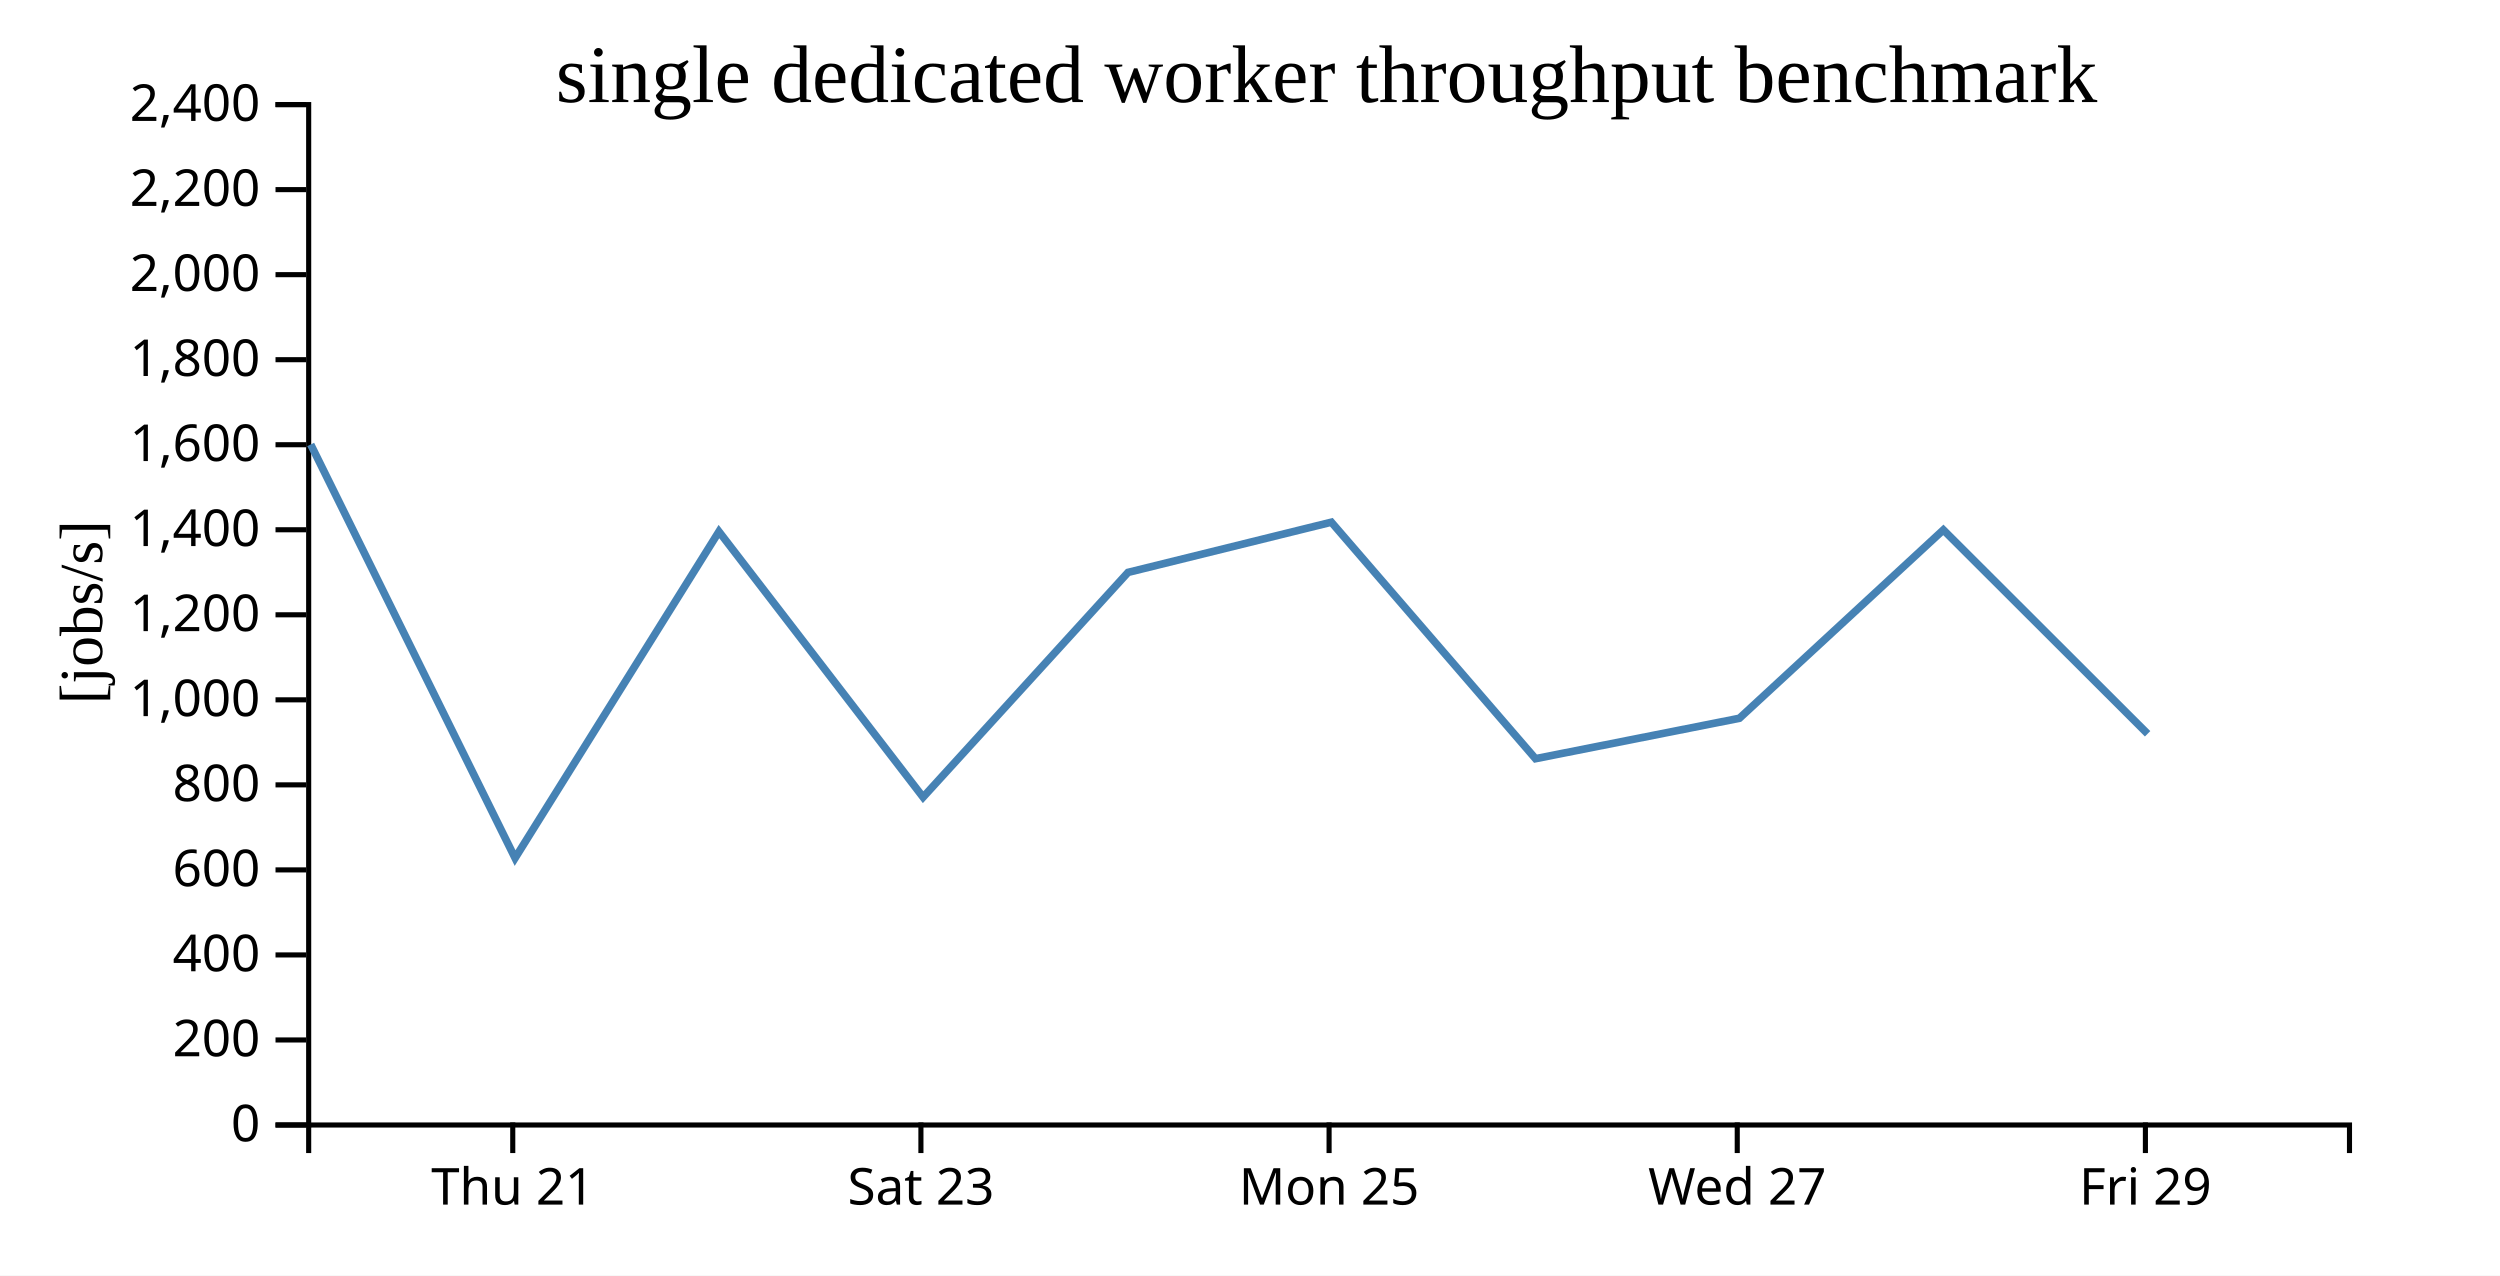
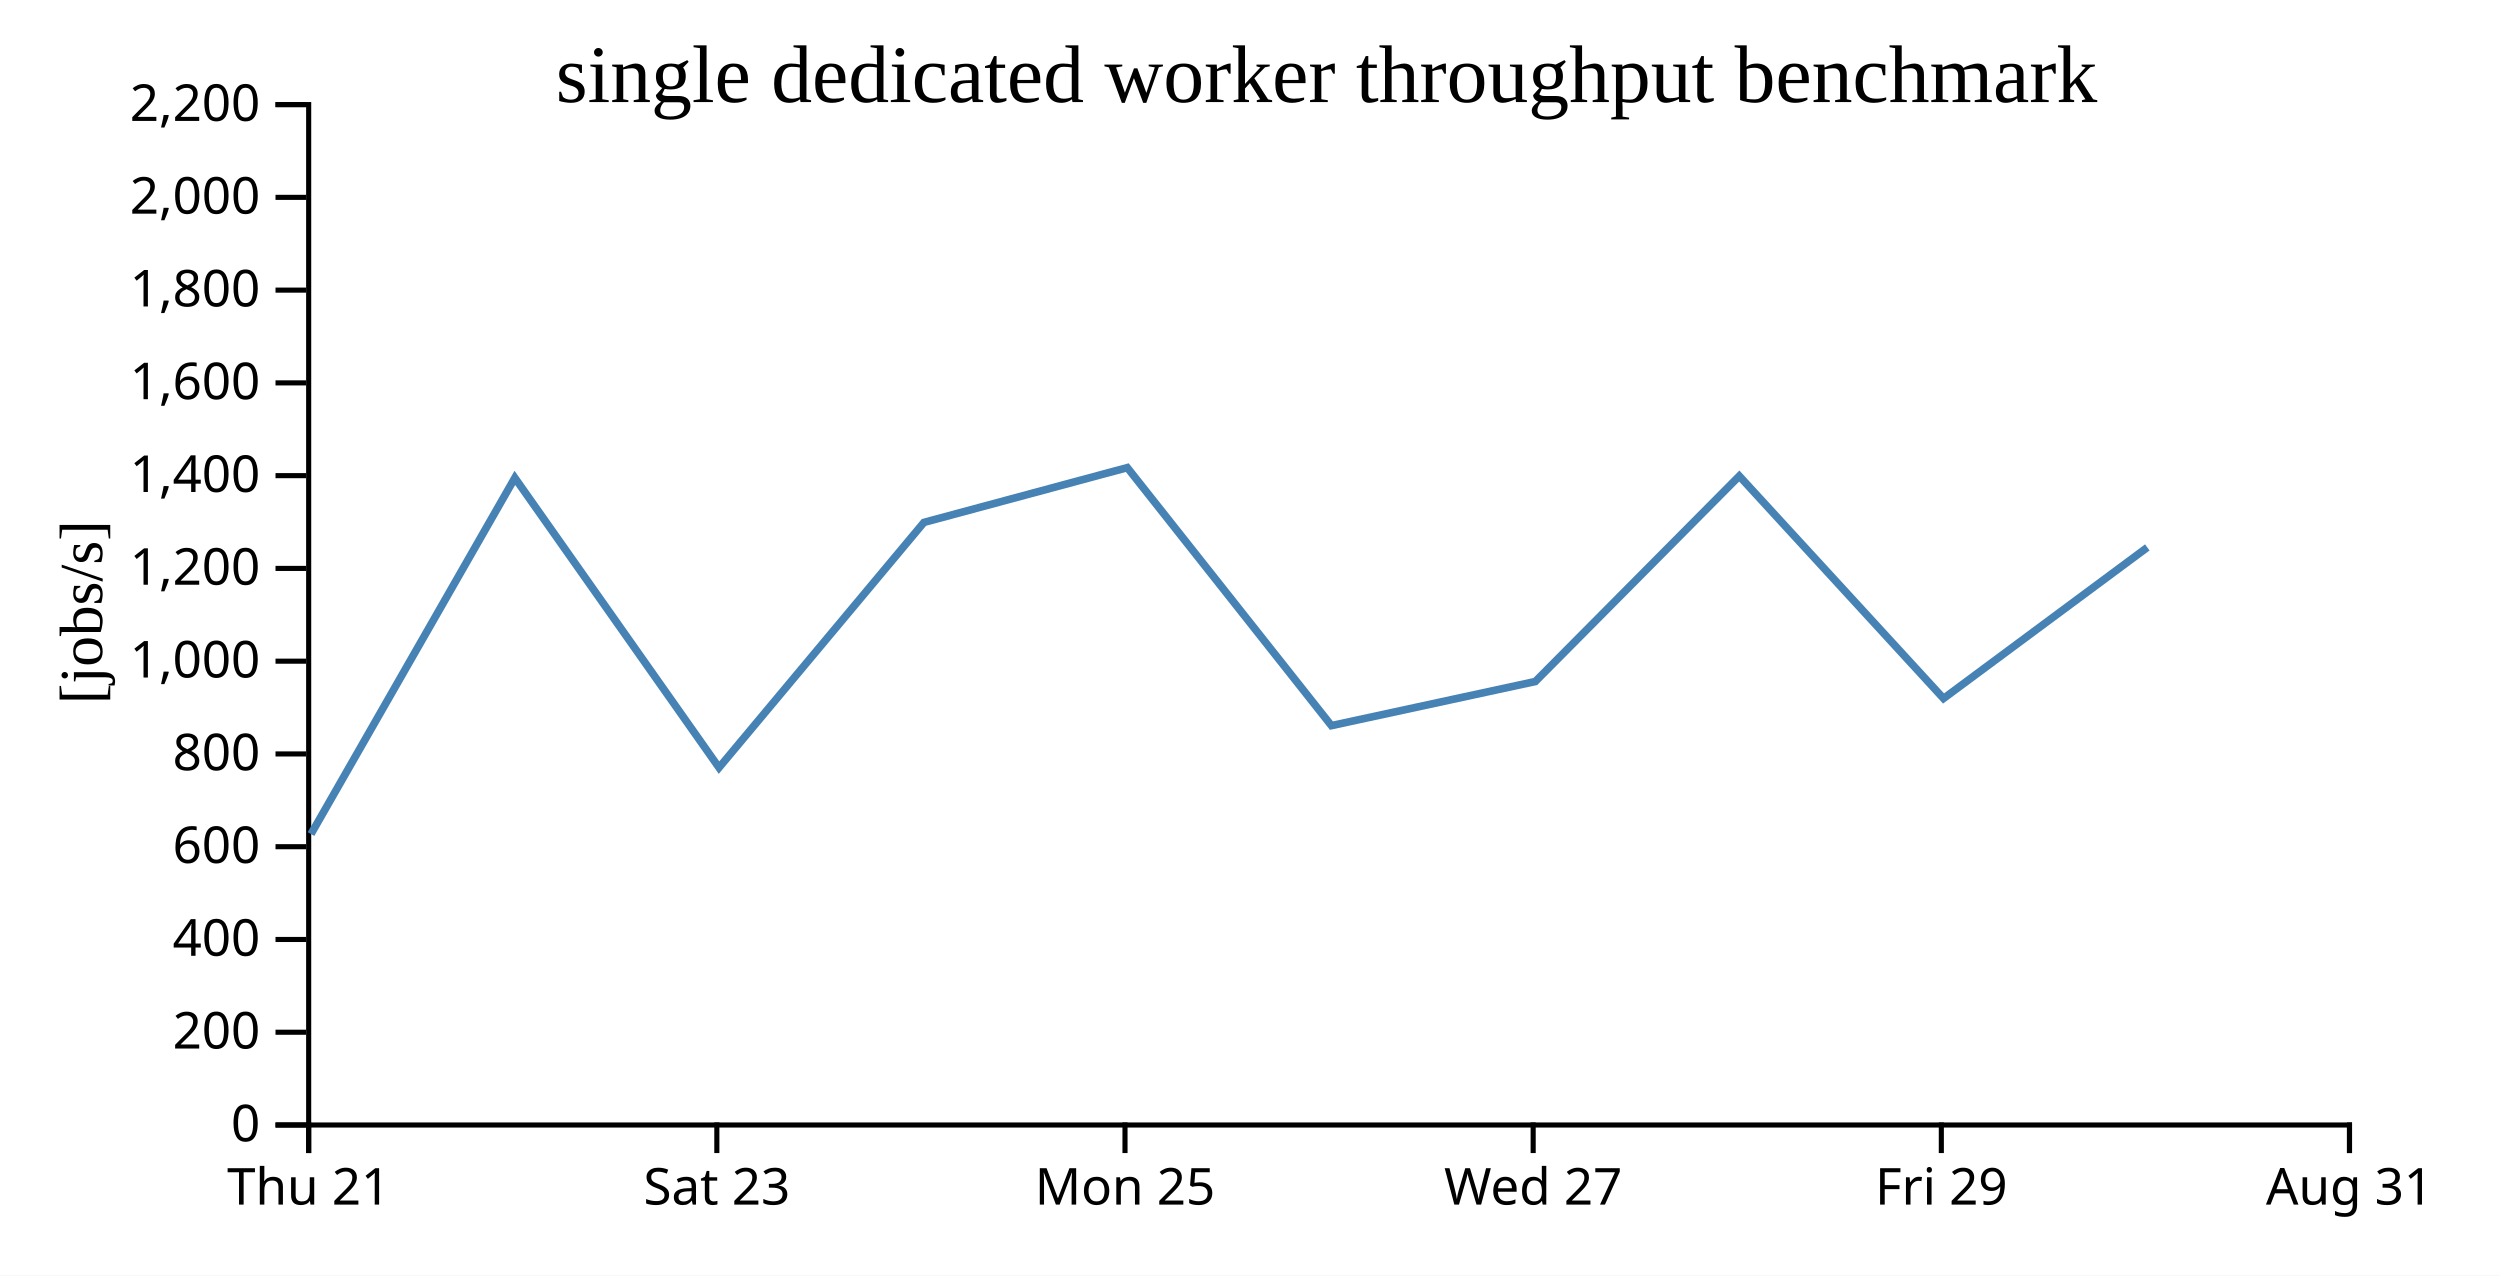
<svg xmlns="http://www.w3.org/2000/svg" width="490" height="250">
  <rect width="100%" height="100%" fill="white" />
  <g transform="translate(60,20)">
    <g transform="translate(0,200)" fill="none" font-size="10" font-family="sans-serif" text-anchor="middle">
      <path class="domain" stroke="currentColor" d="M0.5,6V0.5H400.5V6" />
-       <g class="tick" opacity="1" transform="translate(40.5,0)">
+       <g class="tick" opacity="1" transform="translate(0.5,0)">
        <line stroke="currentColor" y2="6" />
        <text fill="currentColor" y="9" dy="0.71em">Thu 21</text>
      </g>
-       <g class="tick" opacity="1" transform="translate(120.5,0)">
+       <g class="tick" opacity="1" transform="translate(80.5,0)">
        <line stroke="currentColor" y2="6" />
        <text fill="currentColor" y="9" dy="0.71em">Sat 23</text>
      </g>
-       <g class="tick" opacity="1" transform="translate(200.5,0)">
+       <g class="tick" opacity="1" transform="translate(160.5,0)">
        <line stroke="currentColor" y2="6" />
        <text fill="currentColor" y="9" dy="0.71em">Mon 25</text>
      </g>
-       <g class="tick" opacity="1" transform="translate(280.5,0)">
+       <g class="tick" opacity="1" transform="translate(240.5,0)">
        <line stroke="currentColor" y2="6" />
        <text fill="currentColor" y="9" dy="0.71em">Wed 27</text>
      </g>
-       <g class="tick" opacity="1" transform="translate(360.5,0)">
+       <g class="tick" opacity="1" transform="translate(320.5,0)">
        <line stroke="currentColor" y2="6" />
        <text fill="currentColor" y="9" dy="0.71em">Fri 29</text>
+       </g>
+       <g class="tick" opacity="1" transform="translate(400.5,0)">
+         <line stroke="currentColor" y2="6" />
+         <text fill="currentColor" y="9" dy="0.71em">Aug 31</text>
      </g>
    </g>
    <g fill="none" font-size="10" font-family="sans-serif" text-anchor="end">
      <path class="domain" stroke="currentColor" d="M-6,200.5H0.5V0.5H-6" />
      <g class="tick" opacity="1" transform="translate(0,200.5)">
        <line stroke="currentColor" x2="-6" />
        <text fill="currentColor" x="-9" dy="0.32em">0</text>
      </g>
-       <g class="tick" opacity="1" transform="translate(0,183.8333)">
+       <g class="tick" opacity="1" transform="translate(0,182.3182)">
        <line stroke="currentColor" x2="-6" />
        <text fill="currentColor" x="-9" dy="0.32em">200</text>
      </g>
-       <g class="tick" opacity="1" transform="translate(0,167.1667)">
+       <g class="tick" opacity="1" transform="translate(0,164.1364)">
        <line stroke="currentColor" x2="-6" />
        <text fill="currentColor" x="-9" dy="0.32em">400</text>
      </g>
-       <g class="tick" opacity="1" transform="translate(0,150.5)">
+       <g class="tick" opacity="1" transform="translate(0,145.9545)">
        <line stroke="currentColor" x2="-6" />
        <text fill="currentColor" x="-9" dy="0.32em">600</text>
      </g>
-       <g class="tick" opacity="1" transform="translate(0,133.8333)">
+       <g class="tick" opacity="1" transform="translate(0,127.7727)">
        <line stroke="currentColor" x2="-6" />
        <text fill="currentColor" x="-9" dy="0.32em">800</text>
      </g>
-       <g class="tick" opacity="1" transform="translate(0,117.1667)">
+       <g class="tick" opacity="1" transform="translate(0,109.5909)">
        <line stroke="currentColor" x2="-6" />
        <text fill="currentColor" x="-9" dy="0.32em">1,000</text>
      </g>
-       <g class="tick" opacity="1" transform="translate(0,100.5)">
+       <g class="tick" opacity="1" transform="translate(0,91.40909)">
        <line stroke="currentColor" x2="-6" />
        <text fill="currentColor" x="-9" dy="0.32em">1,200</text>
      </g>
-       <g class="tick" opacity="1" transform="translate(0,83.83333)">
+       <g class="tick" opacity="1" transform="translate(0,73.22727)">
        <line stroke="currentColor" x2="-6" />
        <text fill="currentColor" x="-9" dy="0.32em">1,400</text>
      </g>
-       <g class="tick" opacity="1" transform="translate(0,67.16667)">
+       <g class="tick" opacity="1" transform="translate(0,55.04545)">
        <line stroke="currentColor" x2="-6" />
        <text fill="currentColor" x="-9" dy="0.32em">1,600</text>
      </g>
-       <g class="tick" opacity="1" transform="translate(0,50.5)">
+       <g class="tick" opacity="1" transform="translate(0,36.86364)">
        <line stroke="currentColor" x2="-6" />
        <text fill="currentColor" x="-9" dy="0.32em">1,800</text>
      </g>
-       <g class="tick" opacity="1" transform="translate(0,33.83333)">
+       <g class="tick" opacity="1" transform="translate(0,18.68182)">
        <line stroke="currentColor" x2="-6" />
        <text fill="currentColor" x="-9" dy="0.32em">2,000</text>
      </g>
-       <g class="tick" opacity="1" transform="translate(0,17.16667)">
+       <g class="tick" opacity="1" transform="translate(0,0.5)">
        <line stroke="currentColor" x2="-6" />
        <text fill="currentColor" x="-9" dy="0.32em">2,200</text>
-       </g>
-       <g class="tick" opacity="1" transform="translate(0,0.5)">
-         <line stroke="currentColor" x2="-6" />
-         <text fill="currentColor" x="-9" dy="0.32em">2,400</text>
      </g>
    </g>
    <text text-anchor="middle" style="font-size: 12px" transform="rotate(-90)" y="-40" x="-100">[jobs/s]</text>
    <text text-anchor="middle" style="font-size: 16px" y="0" x="200">single dedicated worker throughput benchmark</text>
-     <path fill="none" stroke="steelblue" stroke-width="1.5" d="M0.897,67.111L40.956,148.182L80.911,84.191L120.926,136.249L161.097,92.189L200.946,82.349L240.958,128.702L280.924,120.777L320.898,83.86L360.931,123.824" />
+     <path fill="none" stroke="steelblue" stroke-width="1.5" d="M0.956,143.472L40.911,73.663L80.926,130.453L121.097,82.388L160.946,71.654L200.958,122.22L240.924,113.574L280.898,73.301L320.931,116.899L360.871,87.295" />
  </g>
</svg>
